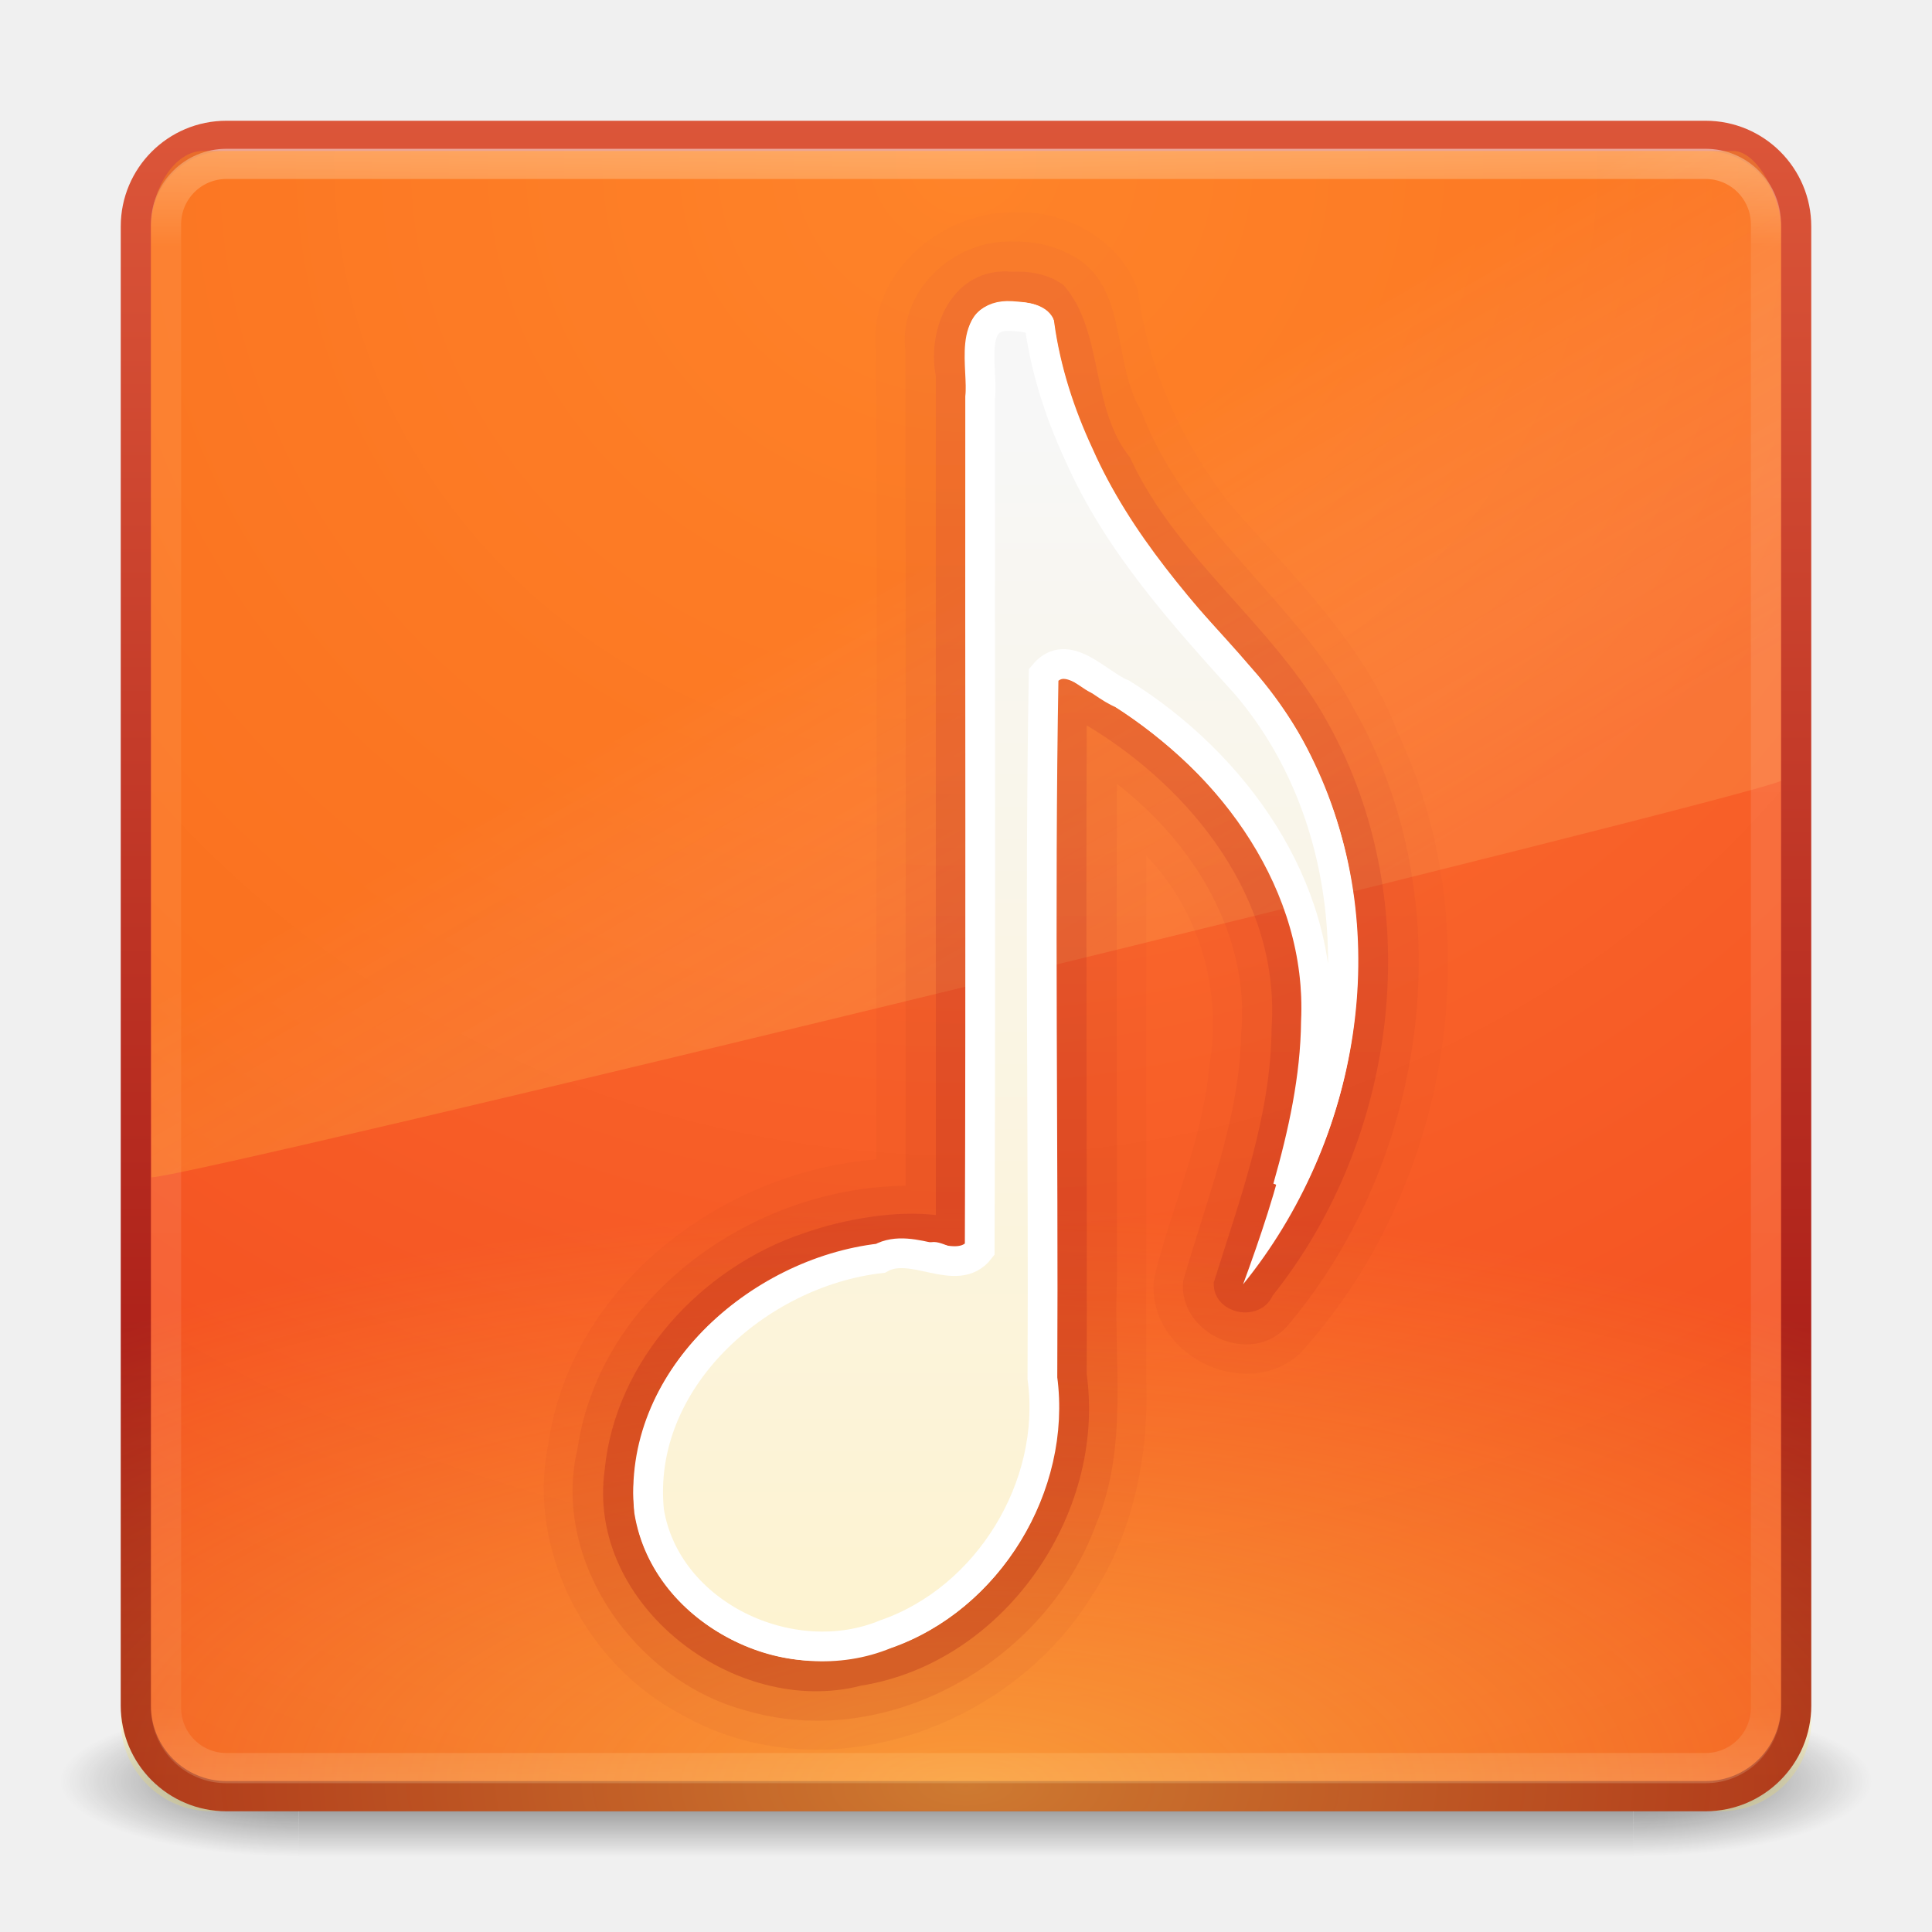
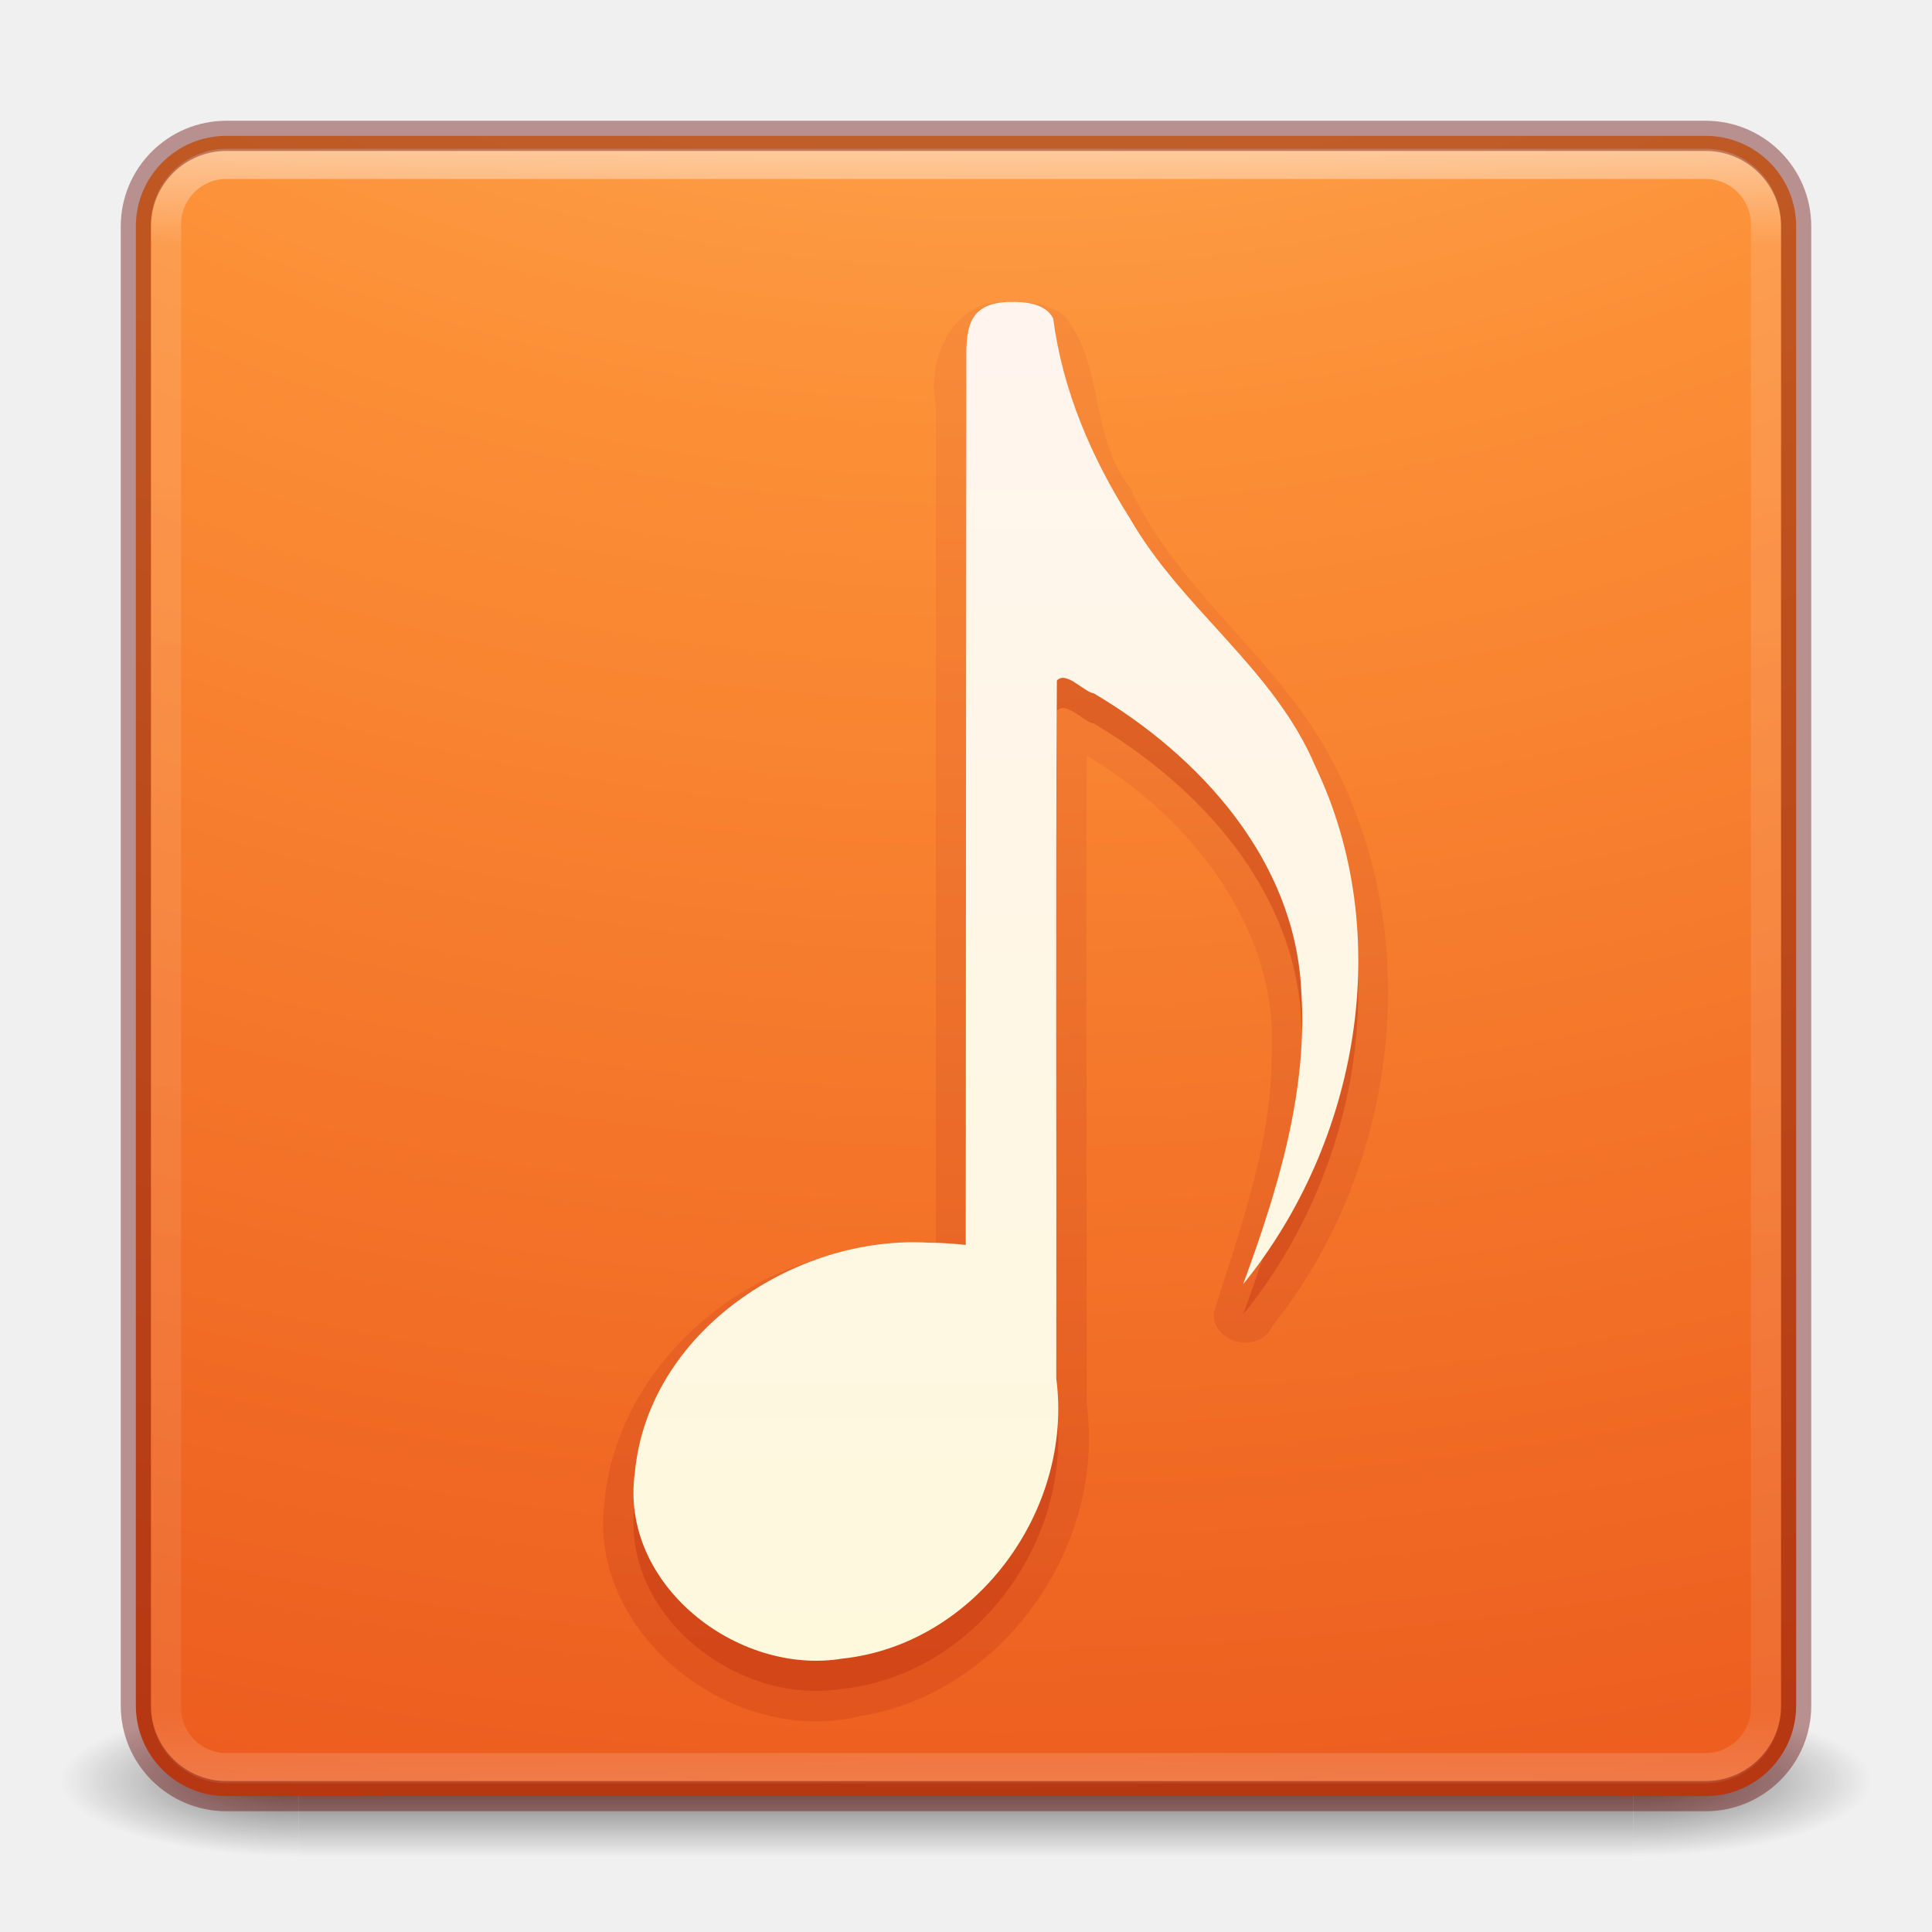
- <svg xmlns="http://www.w3.org/2000/svg" xmlns:xlink="http://www.w3.org/1999/xlink" version="1.1" width="64" height="64" id="svg4053">
-   <defs id="defs4055">
-     <linearGradient x1="25.288" y1="10.841" x2="25.288" y2="44.585" id="linearGradient3047-2" xlink:href="#linearGradient3940-2-8-4" gradientUnits="userSpaceOnUse" gradientTransform="matrix(1.310992,0,0,1.359547,1.580079,-1.352131)" />
-     <linearGradient id="linearGradient3940-2-8-4">
-       <stop id="stop3942-1-0-9" style="stop-color:#f7f7f7;stop-opacity:1" offset="0" />
-       <stop id="stop3944-7-3-0" style="stop-color:#fef2cc;stop-opacity:1" offset="1" />
+ <svg xmlns="http://www.w3.org/2000/svg" xmlns:xlink="http://www.w3.org/1999/xlink" version="1.1" width="64" height="64" id="svg6333">
+   <defs id="defs6335">
+     <linearGradient x1="167.983" y1="8.508" x2="167.983" y2="54.78" id="linearGradient5809" xlink:href="#linearGradient5803" gradientUnits="userSpaceOnUse" gradientTransform="translate(-130,1.759402e-6)" />
+     <linearGradient id="linearGradient5803">
+       <stop id="stop5805" style="stop-color:#fff5ef;stop-opacity:1" offset="0" />
+       <stop id="stop5807" style="stop-color:#fef8dd;stop-opacity:1" offset="1" />
    </linearGradient>
-     <linearGradient x1="27.096" y1="10.881" x2="27.096" y2="39.151" id="linearGradient3050-8" xlink:href="#linearGradient3895-9-0-3-5-2" gradientUnits="userSpaceOnUse" gradientTransform="matrix(1.410256,0,0,1.410256,0.3911341,-3.25641)" />
-     <linearGradient id="linearGradient3895-9-0-3-5-2">
-       <stop id="stop3897-0-5-7-89-6" style="stop-color:#dc5639;stop-opacity:1" offset="0" />
-       <stop id="stop3899-8-7-06-3-8" style="stop-color:#9d0f0f;stop-opacity:1" offset="1" />
+     <linearGradient x1="27.096" y1="10.881" x2="27.096" y2="39.151" id="linearGradient5801" xlink:href="#linearGradient3895-9-0-3-5-2-0-4-9" gradientUnits="userSpaceOnUse" gradientTransform="matrix(1.410256,0,0,1.410256,0.391129,-2.255998)" />
+     <linearGradient id="linearGradient3895-9-0-3-5-2-0-4-9">
+       <stop id="stop3897-0-5-7-89-6-6-7-0" style="stop-color:#dc5639;stop-opacity:1" offset="0" />
+       <stop id="stop3899-8-7-06-3-8-3-8-0" style="stop-color:#9d0f0f;stop-opacity:1" offset="1" />
    </linearGradient>
-     <radialGradient cx="7.496" cy="8.45" r="20" fx="7.496" fy="8.45" id="radialGradient3059" xlink:href="#linearGradient4067-0-2-0-7" gradientUnits="userSpaceOnUse" gradientTransform="matrix(8.4397352e-7,0.9574701,-2.305177,1.8919631e-6,51.47834,-66.3403)" />
-     <linearGradient id="linearGradient4067-0-2-0-7">
-       <stop id="stop4069-2-9-3-6" style="stop-color:#ffe452;stop-opacity:1" offset="0" />
-       <stop id="stop4071-8-9-5-0" style="stop-color:#ffeb41;stop-opacity:0" offset="1" />
+     <linearGradient x1="24" y1="5" x2="24" y2="43" id="linearGradient3381-5-4" xlink:href="#linearGradient3924-2-2-5-8" gradientUnits="userSpaceOnUse" gradientTransform="matrix(1.432432,0,0,1.436283,-2.378381,-2.470778)" />
+     <linearGradient id="linearGradient3924-2-2-5-8">
+       <stop id="stop3926-9-4-9-6" style="stop-color:#ffffff;stop-opacity:1" offset="0" />
+       <stop id="stop3928-9-8-6-5" style="stop-color:#ffffff;stop-opacity:0.235" offset="0.063" />
+       <stop id="stop3930-3-5-1-7" style="stop-color:#ffffff;stop-opacity:0.157" offset="0.951" />
+       <stop id="stop3932-8-0-4-8" style="stop-color:#ffffff;stop-opacity:0.392" offset="1" />
    </linearGradient>
-     <linearGradient x1="16.626" y1="15.298" x2="20.055" y2="24.628" id="linearGradient3062" xlink:href="#linearGradient8265-821-176-38-919-66-249-7-7-0-4" gradientUnits="userSpaceOnUse" gradientTransform="matrix(1.172342,0,0,1.843414,3.808988,-5.529971)" />
-     <linearGradient id="linearGradient8265-821-176-38-919-66-249-7-7-0-4">
-       <stop id="stop2687-1-9-7-8" style="stop-color:#ff9116;stop-opacity:1" offset="0" />
-       <stop id="stop2689-5-4-3-5" style="stop-color:#ffdf80;stop-opacity:0.375" offset="1" />
+     <radialGradient cx="6.73" cy="9.957" r="12.672" fx="6.2" fy="9.957" id="radialGradient3402-7-1-6" xlink:href="#linearGradient2867-449-88-871-390-598-476-591-434-148-57-177-8-3-3-6-4-8-8-8" gradientUnits="userSpaceOnUse" gradientTransform="matrix(0,13.39398,-16.44353,0,196.9021,-114.8937)" />
+     <linearGradient id="linearGradient2867-449-88-871-390-598-476-591-434-148-57-177-8-3-3-6-4-8-8-8">
+       <stop id="stop3750-1-0-7-6-6-1-3-9" style="stop-color:#ffcd7d;stop-opacity:1" offset="0" />
+       <stop id="stop3752-3-7-4-0-32-8-923-0" style="stop-color:#fc8f36;stop-opacity:1" offset="0.262" />
+       <stop id="stop3754-1-8-5-2-7-6-7-1" style="stop-color:#e23a0e;stop-opacity:1" offset="0.705" />
+       <stop id="stop3756-1-6-2-6-6-1-96-6" style="stop-color:#ac441f;stop-opacity:1" offset="1" />
    </linearGradient>
-     <linearGradient x1="24" y1="5" x2="24" y2="43" id="linearGradient3065" xlink:href="#linearGradient3924-2" gradientUnits="userSpaceOnUse" gradientTransform="matrix(1.432432,0,0,1.436283,-2.378375,-2.470783)" />
-     <linearGradient id="linearGradient3924-2">
-       <stop id="stop3926-9" style="stop-color:#ffffff;stop-opacity:1" offset="0" />
-       <stop id="stop3928-9" style="stop-color:#ffffff;stop-opacity:0.235" offset="0.063" />
-       <stop id="stop3930-3" style="stop-color:#ffffff;stop-opacity:0.157" offset="0.951" />
-       <stop id="stop3932-8" style="stop-color:#ffffff;stop-opacity:0.392" offset="1" />
+     <radialGradient cx="4.993" cy="43.5" r="2.5" fx="4.993" fy="43.5" id="radialGradient3337-2-2" xlink:href="#linearGradient3688-166-749-4-0-3-8" gradientUnits="userSpaceOnUse" gradientTransform="matrix(2.003784,0,0,1.4,27.98813,-17.4)" />
+     <linearGradient id="linearGradient3688-166-749-4-0-3-8">
+       <stop id="stop2883-4-0-1-8" style="stop-color:#181818;stop-opacity:1" offset="0" />
+       <stop id="stop2885-9-2-9-6" style="stop-color:#181818;stop-opacity:0" offset="1" />
    </linearGradient>
-     <radialGradient cx="7.496" cy="8.45" r="20" fx="7.496" fy="8.45" id="radialGradient3068" xlink:href="#linearGradient4644-104-3-3-6-2-3-4" gradientUnits="userSpaceOnUse" gradientTransform="matrix(2.739912e-8,3.295755,-3.486516,-6.0720387e-8,61.4604,-19.3824)" />
-     <linearGradient id="linearGradient4644-104-3-3-6-2-3-4">
-       <stop id="stop5237-6-5-1-7-5-2" style="stop-color:#ff7a35;stop-opacity:1" offset="0" />
-       <stop id="stop5239-4-6-4-8-4-8" style="stop-color:#f0431a;stop-opacity:1" offset="1" />
+     <radialGradient cx="4.993" cy="43.5" r="2.5" fx="4.993" fy="43.5" id="radialGradient3339-1-4" xlink:href="#linearGradient3688-464-309-9-2-4-2" gradientUnits="userSpaceOnUse" gradientTransform="matrix(2.003784,0,0,1.4,-20.01187,-104.4)" />
+     <linearGradient id="linearGradient3688-464-309-9-2-4-2">
+       <stop id="stop2889-7-9-6-9" style="stop-color:#181818;stop-opacity:1" offset="0" />
+       <stop id="stop2891-6-6-1-7" style="stop-color:#181818;stop-opacity:0" offset="1" />
    </linearGradient>
-     <linearGradient x1="13.991" y1="3.963" x2="13.991" y2="43.294" id="linearGradient3070" xlink:href="#linearGradient3895-9-0-3-7-3" gradientUnits="userSpaceOnUse" gradientTransform="matrix(1.410256,0,0,1.410256,-1.846167,-1.84615)" />
-     <linearGradient id="linearGradient3895-9-0-3-7-3">
-       <stop id="stop3897-0-5-7-8-3" style="stop-color:#dc5639;stop-opacity:1" offset="0" />
-       <stop id="stop3899-8-7-06-9-2" style="stop-color:#9d0f0f;stop-opacity:1" offset="1" />
+     <linearGradient id="linearGradient3702-501-757-8-4-1-1">
+       <stop id="stop2895-8-9-9-1" style="stop-color:#181818;stop-opacity:0" offset="0" />
+       <stop id="stop2897-7-8-7-7" style="stop-color:#181818;stop-opacity:1" offset="0.5" />
+       <stop id="stop2899-4-5-1-5" style="stop-color:#181818;stop-opacity:0" offset="1" />
    </linearGradient>
-     <radialGradient cx="4.993" cy="43.5" r="2.5" fx="4.993" fy="43.5" id="radialGradient4067" xlink:href="#linearGradient3688-166-749-4" gradientUnits="userSpaceOnUse" gradientTransform="matrix(2.003784,0,0,1.4,27.98813,-17.4)" />
-     <linearGradient id="linearGradient3688-166-749-4">
-       <stop id="stop2883-4" style="stop-color:#181818;stop-opacity:1" offset="0" />
-       <stop id="stop2885-9" style="stop-color:#181818;stop-opacity:0" offset="1" />
-     </linearGradient>
-     <radialGradient cx="4.993" cy="43.5" r="2.5" fx="4.993" fy="43.5" id="radialGradient4069" xlink:href="#linearGradient3688-464-309-9" gradientUnits="userSpaceOnUse" gradientTransform="matrix(2.003784,0,0,1.4,-20.01187,-104.4)" />
-     <linearGradient id="linearGradient3688-464-309-9">
-       <stop id="stop2889-7" style="stop-color:#181818;stop-opacity:1" offset="0" />
-       <stop id="stop2891-6" style="stop-color:#181818;stop-opacity:0" offset="1" />
-     </linearGradient>
-     <linearGradient id="linearGradient3702-501-757-8">
-       <stop id="stop2895-8" style="stop-color:#181818;stop-opacity:0" offset="0" />
-       <stop id="stop2897-7" style="stop-color:#181818;stop-opacity:1" offset="0.5" />
-       <stop id="stop2899-4" style="stop-color:#181818;stop-opacity:0" offset="1" />
-     </linearGradient>
-     <linearGradient x1="25.058" y1="47.028" x2="25.058" y2="39.999" id="linearGradient4047" xlink:href="#linearGradient3702-501-757-8" gradientUnits="userSpaceOnUse" />
-     <linearGradient x1="27.096" y1="10.881" x2="27.096" y2="39.151" id="linearGradient4049" xlink:href="#linearGradient3895-9-0-3-5-2" gradientUnits="userSpaceOnUse" gradientTransform="matrix(1.410256,0,0,1.410256,0.3911341,-3.25641)" />
-     <linearGradient x1="27.096" y1="10.881" x2="27.096" y2="39.151" id="linearGradient4051" xlink:href="#linearGradient3895-9-0-3-5-2" gradientUnits="userSpaceOnUse" gradientTransform="matrix(1.410256,0,0,1.410256,0.3911341,-3.25641)" />
+     <linearGradient x1="25.058" y1="47.028" x2="25.058" y2="39.999" id="linearGradient6394" xlink:href="#linearGradient3702-501-757-8-4-1-1" gradientUnits="userSpaceOnUse" />
  </defs>
  <g id="layer1">
-     <g transform="matrix(1.57895,0,0,0.7142857,-5.894751,27.92857)" id="g3712-8" style="opacity:0.6">
-       <rect width="5" height="7" x="38" y="40" id="rect2801-5" style="fill:url(#radialGradient4067);fill-opacity:1;stroke:none" />
-       <rect width="5" height="7" x="-10" y="-47" transform="scale(-1,-1)" id="rect3696-3" style="fill:url(#radialGradient4069);fill-opacity:1;stroke:none" />
-       <rect width="28" height="7" x="10" y="40" id="rect3700-5" style="fill:url(#linearGradient4047);fill-opacity:1;stroke:none" />
+     <g transform="matrix(1.57895,0,0,0.7142857,-5.894751,27.92857)" id="g3712-8-2-4-4" style="opacity:0.6">
+       <rect width="5" height="7" x="38" y="40" id="rect2801-5-5-7-9" style="fill:url(#radialGradient3337-2-2);fill-opacity:1;stroke:none" />
+       <rect width="5" height="7" x="-10" y="-47" transform="scale(-1,-1)" id="rect3696-3-0-3-7" style="fill:url(#radialGradient3339-1-4);fill-opacity:1;stroke:none" />
+       <rect width="28" height="7" x="10" y="40" id="rect3700-5-6-8-4" style="fill:url(#linearGradient6394);fill-opacity:1;stroke:none" />
    </g>
-     <rect width="55" height="55" rx="3" ry="3" x="4.5" y="4.5" id="rect5505-21-3" style="color:#000000;fill:url(#radialGradient3068);fill-opacity:1;fill-rule:nonzero;stroke:url(#linearGradient3070);stroke-width:1;stroke-linecap:round;stroke-linejoin:round;stroke-miterlimit:4;stroke-opacity:1;stroke-dasharray:none;stroke-dashoffset:0;marker:none;visibility:visible;display:inline;overflow:visible;enable-background:accumulate" />
-     <rect width="53" height="53.142" rx="2" ry="2" x="5.5" y="5.429" id="rect6741-5" style="opacity:0.5;fill:none;stroke:url(#linearGradient3065);stroke-width:1;stroke-linecap:round;stroke-linejoin:round;stroke-miterlimit:4;stroke-opacity:1;stroke-dasharray:none;stroke-dashoffset:0" />
-     <path d="M 6.729,5 C 5.764,5 5,6.293 5,7.55 L 5.018,39 C 6.571,38.966 57.821,26.467 59,25.866 L 59,7.55 C 59,6.589 58.245,5 57.409,5 L 6.729,5 z" id="path3333-8" style="opacity:0.4;color:#000000;fill:url(#linearGradient3062);fill-opacity:1;fill-rule:evenodd;stroke:none;marker:none;visibility:visible;display:inline;overflow:visible;enable-background:accumulate" />
-     <rect width="56" height="56" rx="3" ry="3" x="4" y="-60" transform="scale(1,-1)" id="rect5505-2-6-47-4" style="opacity:0.5;color:#000000;fill:url(#radialGradient3059);fill-opacity:1;fill-rule:nonzero;stroke:none;stroke-width:1;marker:none;visibility:visible;display:inline;overflow:visible;enable-background:accumulate" />
-     <path d="m 33.469,7.031 c -2.376,0.045 -4.703,2.06 -4.456,4.562 0.043,8.937 0.006,17.875 0.018,26.813 -5.112,0.405 -10.124,4.172 -10.867,9.433 -0.727,3.494 1.246,7.307 4.427,8.966 4.663,2.65 10.878,0.49 13.604,-3.986 1.394,-2.089 1.874,-4.798 1.773,-7.163 0.009,-5.771 -0.003,-11.542 0,-17.312 1.772,1.842 2.519,4.453 2.093,6.958 -0.212,2.45 -1.272,4.712 -1.836,7.068 -0.264,2.457 2.977,4.126 4.824,2.484 C 48.011,39.418 49.461,30.914 46.281,24.219 45.202,21.324 42.775,19.032 40.738,16.698 39.147,14.64 38.033,12.195 37.688,9.607 37.102,7.901 35.208,6.92 33.469,7.031 z" id="path4138-08" style="opacity:0.05;color:#000000;fill:url(#linearGradient4049);fill-opacity:1;fill-rule:nonzero;stroke:none;stroke-width:0.985;marker:none;visibility:visible;display:inline;overflow:visible;enable-background:accumulate" />
-     <path d="m 33.469,8 c -1.91,-0.022 -3.701,1.633 -3.481,3.61 0.027,9.223 0.004,18.448 0.012,27.671 -4.992,0.041 -10.106,3.577 -10.869,8.704 -0.877,3.708 1.887,7.669 5.519,8.662 4.686,1.414 9.974,-1.561 11.643,-6.116 1.114,-2.623 0.582,-5.424 0.709,-8.165 5.28e-4,-5.466 -0.015,-10.931 -0.002,-16.397 2.54,1.952 4.436,5.025 4.112,8.323 -0.06,2.825 -1.16,5.472 -1.917,8.141 -0.178,1.757 2.247,2.831 3.428,1.518 4.732,-5.561 5.861,-14.109 2.214,-20.495 C 42.924,19.863 39.249,17.509 37.808,13.616 36.787,11.94 37.428,9.321 35.34,8.378 34.764,8.087 34.109,7.984 33.469,8 z" id="path4138-0" style="opacity:0.1;color:#000000;fill:url(#linearGradient4051);fill-opacity:1;fill-rule:nonzero;stroke:none;stroke-width:0.985;marker:none;visibility:visible;display:inline;overflow:visible;enable-background:accumulate" />
-     <path d="m 33.5,9 c -1.918,-0.153 -2.812,1.831 -2.5,3.461 0,9.263 0,18.526 0,27.789 -1.301,-0.156 -2.991,0.115 -4.365,0.598 -3.412,1.136 -6.256,4.238 -6.604,7.839 -0.626,4.48 4.332,8.228 8.489,7.153 C 33.228,55.09 36.635,50.203 36,45.531 c 0.011,-7.167 -0.029,-14.333 0,-21.5 3.475,2.075 6.409,5.773 6.123,10.011 -0.017,2.924 -1.06,5.701 -1.916,8.444 -0.042,1.052 1.518,1.371 1.951,0.434 C 46.349,37.665 47.293,29.912 44.003,23.974 42.227,20.727 38.99,18.547 37.431,15.152 36.1,13.488 36.577,11.001 35.242,9.456 34.747,9.075 34.108,8.977 33.5,9 z" id="path4138" style="opacity:0.25;color:#000000;fill:url(#linearGradient3050-8);fill-opacity:1;fill-rule:nonzero;stroke:none;stroke-width:0.985;marker:none;visibility:visible;display:inline;overflow:visible;enable-background:accumulate" />
-     <path d="m 33.501,10.002 c -1.525,0 -1.491,1.009 -1.491,2.036 l -0.019,29.202 c -0.32,0.335 -0.801,-0.216 -1.209,-0.073 -4.447,-0.271 -9.306,2.954 -9.751,7.608 -0.524,3.7 3.386,6.745 6.872,6.169 4.393,-0.467 7.661,-4.899 7.088,-9.276 0.012,-7.706 -0.025,-15.422 0.019,-23.122 0.299,-0.343 0.91,0.387 1.226,0.423 3.533,2.09 6.658,5.537 6.869,9.83 0.232,3.354 -0.784,6.636 -1.926,9.746 3.829,-4.713 5.055,-11.589 2.394,-17.156 -1.361,-3.232 -4.43,-5.223 -6.148,-8.225 -1.268,-2.006 -2.233,-4.245 -2.535,-6.613 -0.249,-0.494 -0.904,-0.554 -1.388,-0.549 z" id="path7249-8-0-3" style="fill:#ffffff;fill-opacity:1;stroke:none" />
-     <path d="m 33.5,10.469 c -1.491,-0.089 -0.926,1.728 -1.031,2.686 -0.01,9.412 0.02,18.827 -0.015,28.237 -0.762,0.985 -2.218,-0.311 -3.289,0.291 -4.067,0.465 -8.1,4.048 -7.662,8.381 0.568,3.429 4.704,5.367 7.828,4.073 3.405,-1.179 5.683,-4.912 5.2,-8.48 0.04,-7.768 -0.098,-15.551 0.041,-23.31 0.781,-0.957 1.793,0.314 2.602,0.635 3.688,2.309 6.629,6.356 6.418,10.855 -0.019,1.872 -0.426,3.715 -0.936,5.507 C 45.376,34.15 45.174,27.273 41.304,22.703 39.189,20.362 37.032,17.985 35.743,15.064 35.111,13.707 34.645,12.266 34.438,10.781 34.244,10.483 33.809,10.501 33.5,10.469 z" id="path4788" style="color:#000000;fill:url(#linearGradient3047-2);fill-opacity:1;fill-rule:nonzero;stroke:#ffffff;stroke-width:0.985;stroke-linecap:butt;stroke-linejoin:miter;stroke-miterlimit:4;stroke-opacity:1;stroke-dasharray:none;stroke-dashoffset:0;marker:none;visibility:visible;display:inline;overflow:visible;enable-background:accumulate" />
+     <rect width="55" height="55" rx="3" ry="3" x="4.5" y="4.5" id="rect5505-21-3-8-5-2" style="color:#000000;fill:url(#radialGradient3402-7-1-6);fill-opacity:1;fill-rule:nonzero;stroke:none;stroke-width:1;marker:none;visibility:visible;display:inline;overflow:visible;enable-background:accumulate" />
+     <rect width="53" height="53.142" rx="2" ry="2" x="5.5" y="5.429" id="rect6741-5-0-2-3" style="opacity:0.5;fill:none;stroke:url(#linearGradient3381-5-4);stroke-width:1;stroke-linecap:round;stroke-linejoin:round;stroke-miterlimit:4;stroke-opacity:1;stroke-dasharray:none;stroke-dashoffset:0" />
+     <path d="m 33.5,10 c -1.918,-0.153 -2.812,1.831 -2.5,3.461 0,9.263 0,18.526 0,27.789 -1.301,-0.156 -2.991,0.115 -4.365,0.598 -3.412,1.136 -6.256,4.238 -6.604,7.839 -0.626,4.48 4.332,8.228 8.489,7.153 4.707,-0.751 8.114,-5.638 7.479,-10.31 0.011,-7.167 -0.029,-14.333 0,-21.5 3.475,2.075 6.409,5.773 6.123,10.011 -0.017,2.924 -1.06,5.701 -1.916,8.444 -0.042,1.052 1.518,1.371 1.951,0.434 4.192,-5.255 5.136,-13.008 1.846,-18.947 -1.776,-3.247 -5.013,-5.426 -6.571,-8.821 -1.331,-1.664 -0.855,-4.152 -2.189,-5.696 -0.495,-0.381 -1.135,-0.479 -1.742,-0.456 z" id="path4138-8-2-1" style="opacity:0.15;color:#000000;fill:url(#linearGradient5801);fill-opacity:1;fill-rule:nonzero;stroke:none;stroke-width:0.985;marker:none;visibility:visible;display:inline;overflow:visible;enable-background:accumulate" />
+     <path d="m 33.501,11.002 c -1.525,0 -1.491,1.009 -1.491,2.036 l -0.019,29.202 c -0.32,0.335 -0.801,-0.216 -1.209,-0.073 -4.447,-0.271 -9.306,2.954 -9.751,7.608 -0.524,3.7 3.386,6.745 6.872,6.169 4.393,-0.467 7.661,-4.899 7.088,-9.276 0.012,-7.706 -0.025,-15.422 0.019,-23.122 0.299,-0.343 0.91,0.387 1.226,0.423 3.533,2.09 6.658,5.537 6.869,9.83 0.232,3.354 -0.784,6.636 -1.926,9.746 3.829,-4.713 5.055,-11.589 2.394,-17.156 -1.361,-3.232 -4.43,-5.223 -6.148,-8.225 -1.268,-2.006 -2.233,-4.245 -2.535,-6.613 -0.249,-0.494 -0.904,-0.554 -1.388,-0.549 z" id="path7249-8-0-3-6-1-6-6" style="opacity:0.3;fill:#ae2109;fill-opacity:1;stroke:none" />
+     <path d="m 33.501,10.002 c -1.525,0 -1.491,1.009 -1.491,2.036 l -0.019,29.202 c 0,0 -0.623,-0.073 -1.209,-0.073 -4.447,-0.271 -9.306,2.954 -9.751,7.608 -0.524,3.7 3.386,6.745 6.872,6.169 4.393,-0.467 7.661,-4.899 7.088,-9.276 0.012,-7.706 -0.025,-15.422 0.019,-23.122 0.299,-0.343 0.91,0.387 1.226,0.423 3.533,2.09 6.658,5.537 6.869,9.83 0.232,3.354 -0.784,6.636 -1.926,9.746 3.829,-4.713 5.055,-11.589 2.394,-17.156 -1.361,-3.232 -4.43,-5.223 -6.148,-8.225 -1.268,-2.006 -2.233,-4.245 -2.535,-6.613 -0.249,-0.494 -0.904,-0.554 -1.388,-0.549 z" id="path7249-8-0-3-6-1-6" style="fill:url(#linearGradient5809);fill-opacity:1;stroke:none" />
+     <rect width="55" height="55" rx="3" ry="3" x="4.5" y="4.5" id="rect5505-21-3-8-9-1-1" style="opacity:0.4;color:#000000;fill:none;stroke:#640000;stroke-width:1;stroke-linecap:round;stroke-linejoin:round;stroke-miterlimit:4;stroke-opacity:1;stroke-dasharray:none;stroke-dashoffset:0;marker:none;visibility:visible;display:inline;overflow:visible;enable-background:accumulate" />
  </g>
</svg>
